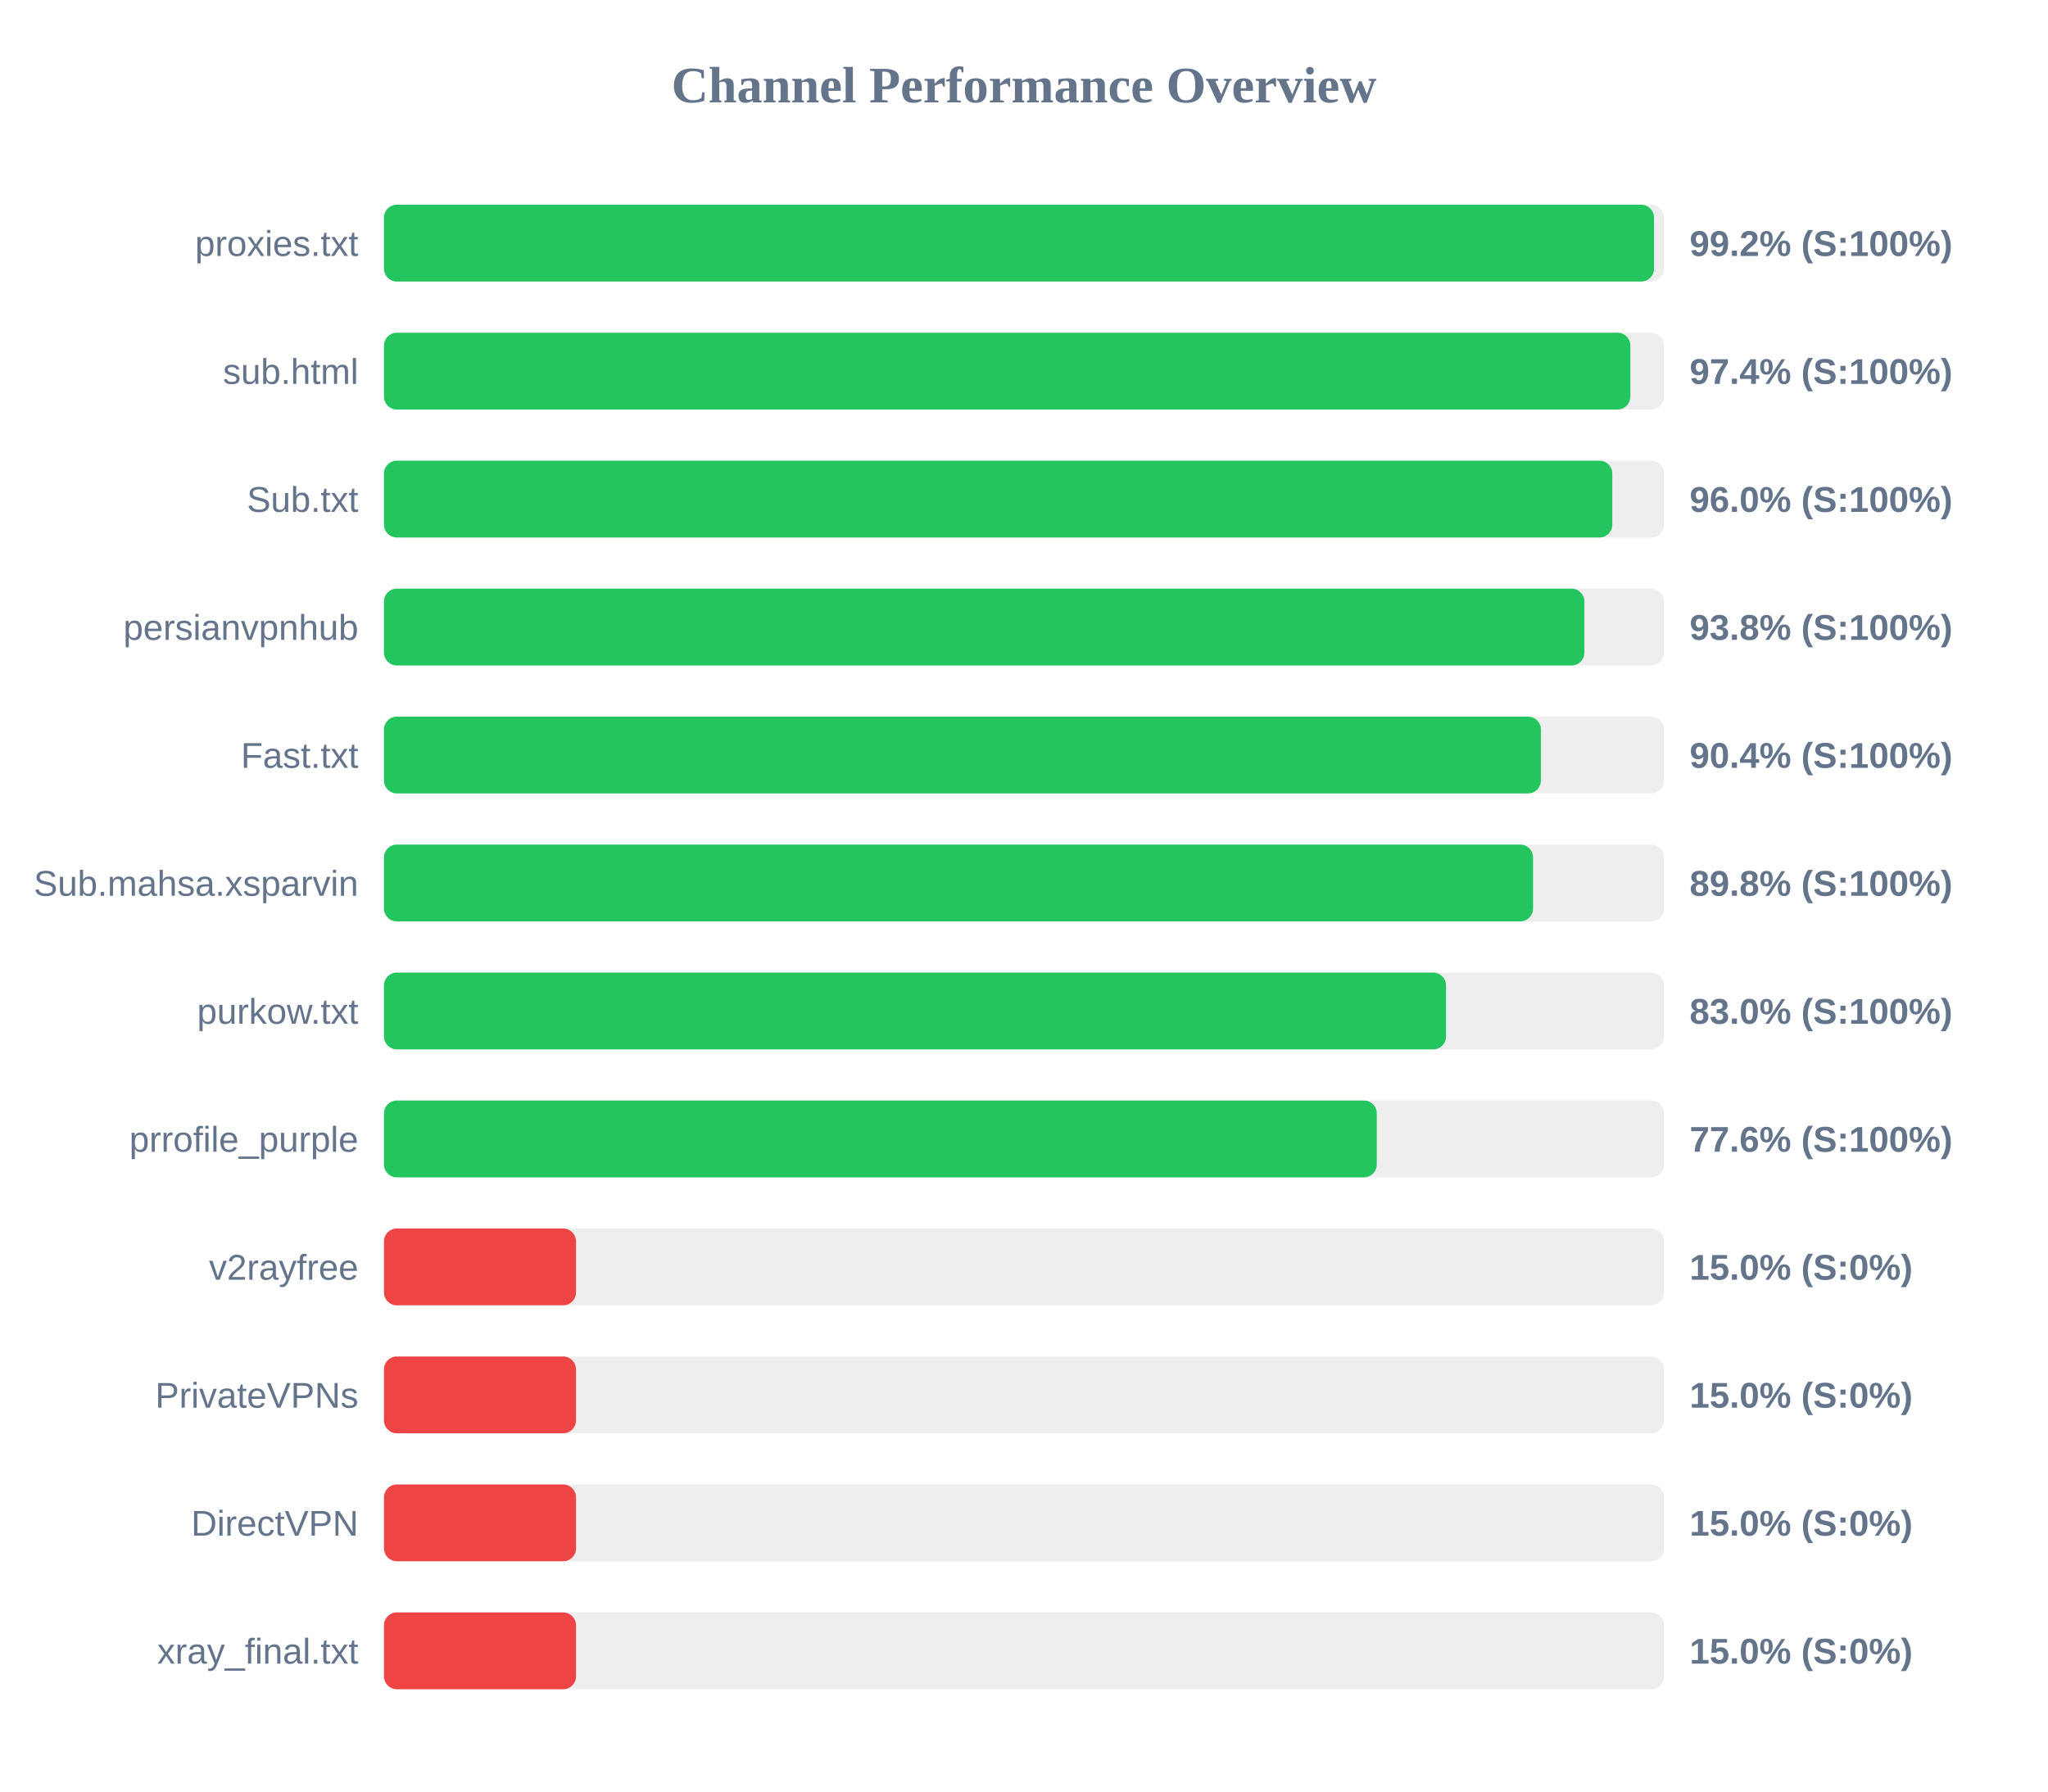
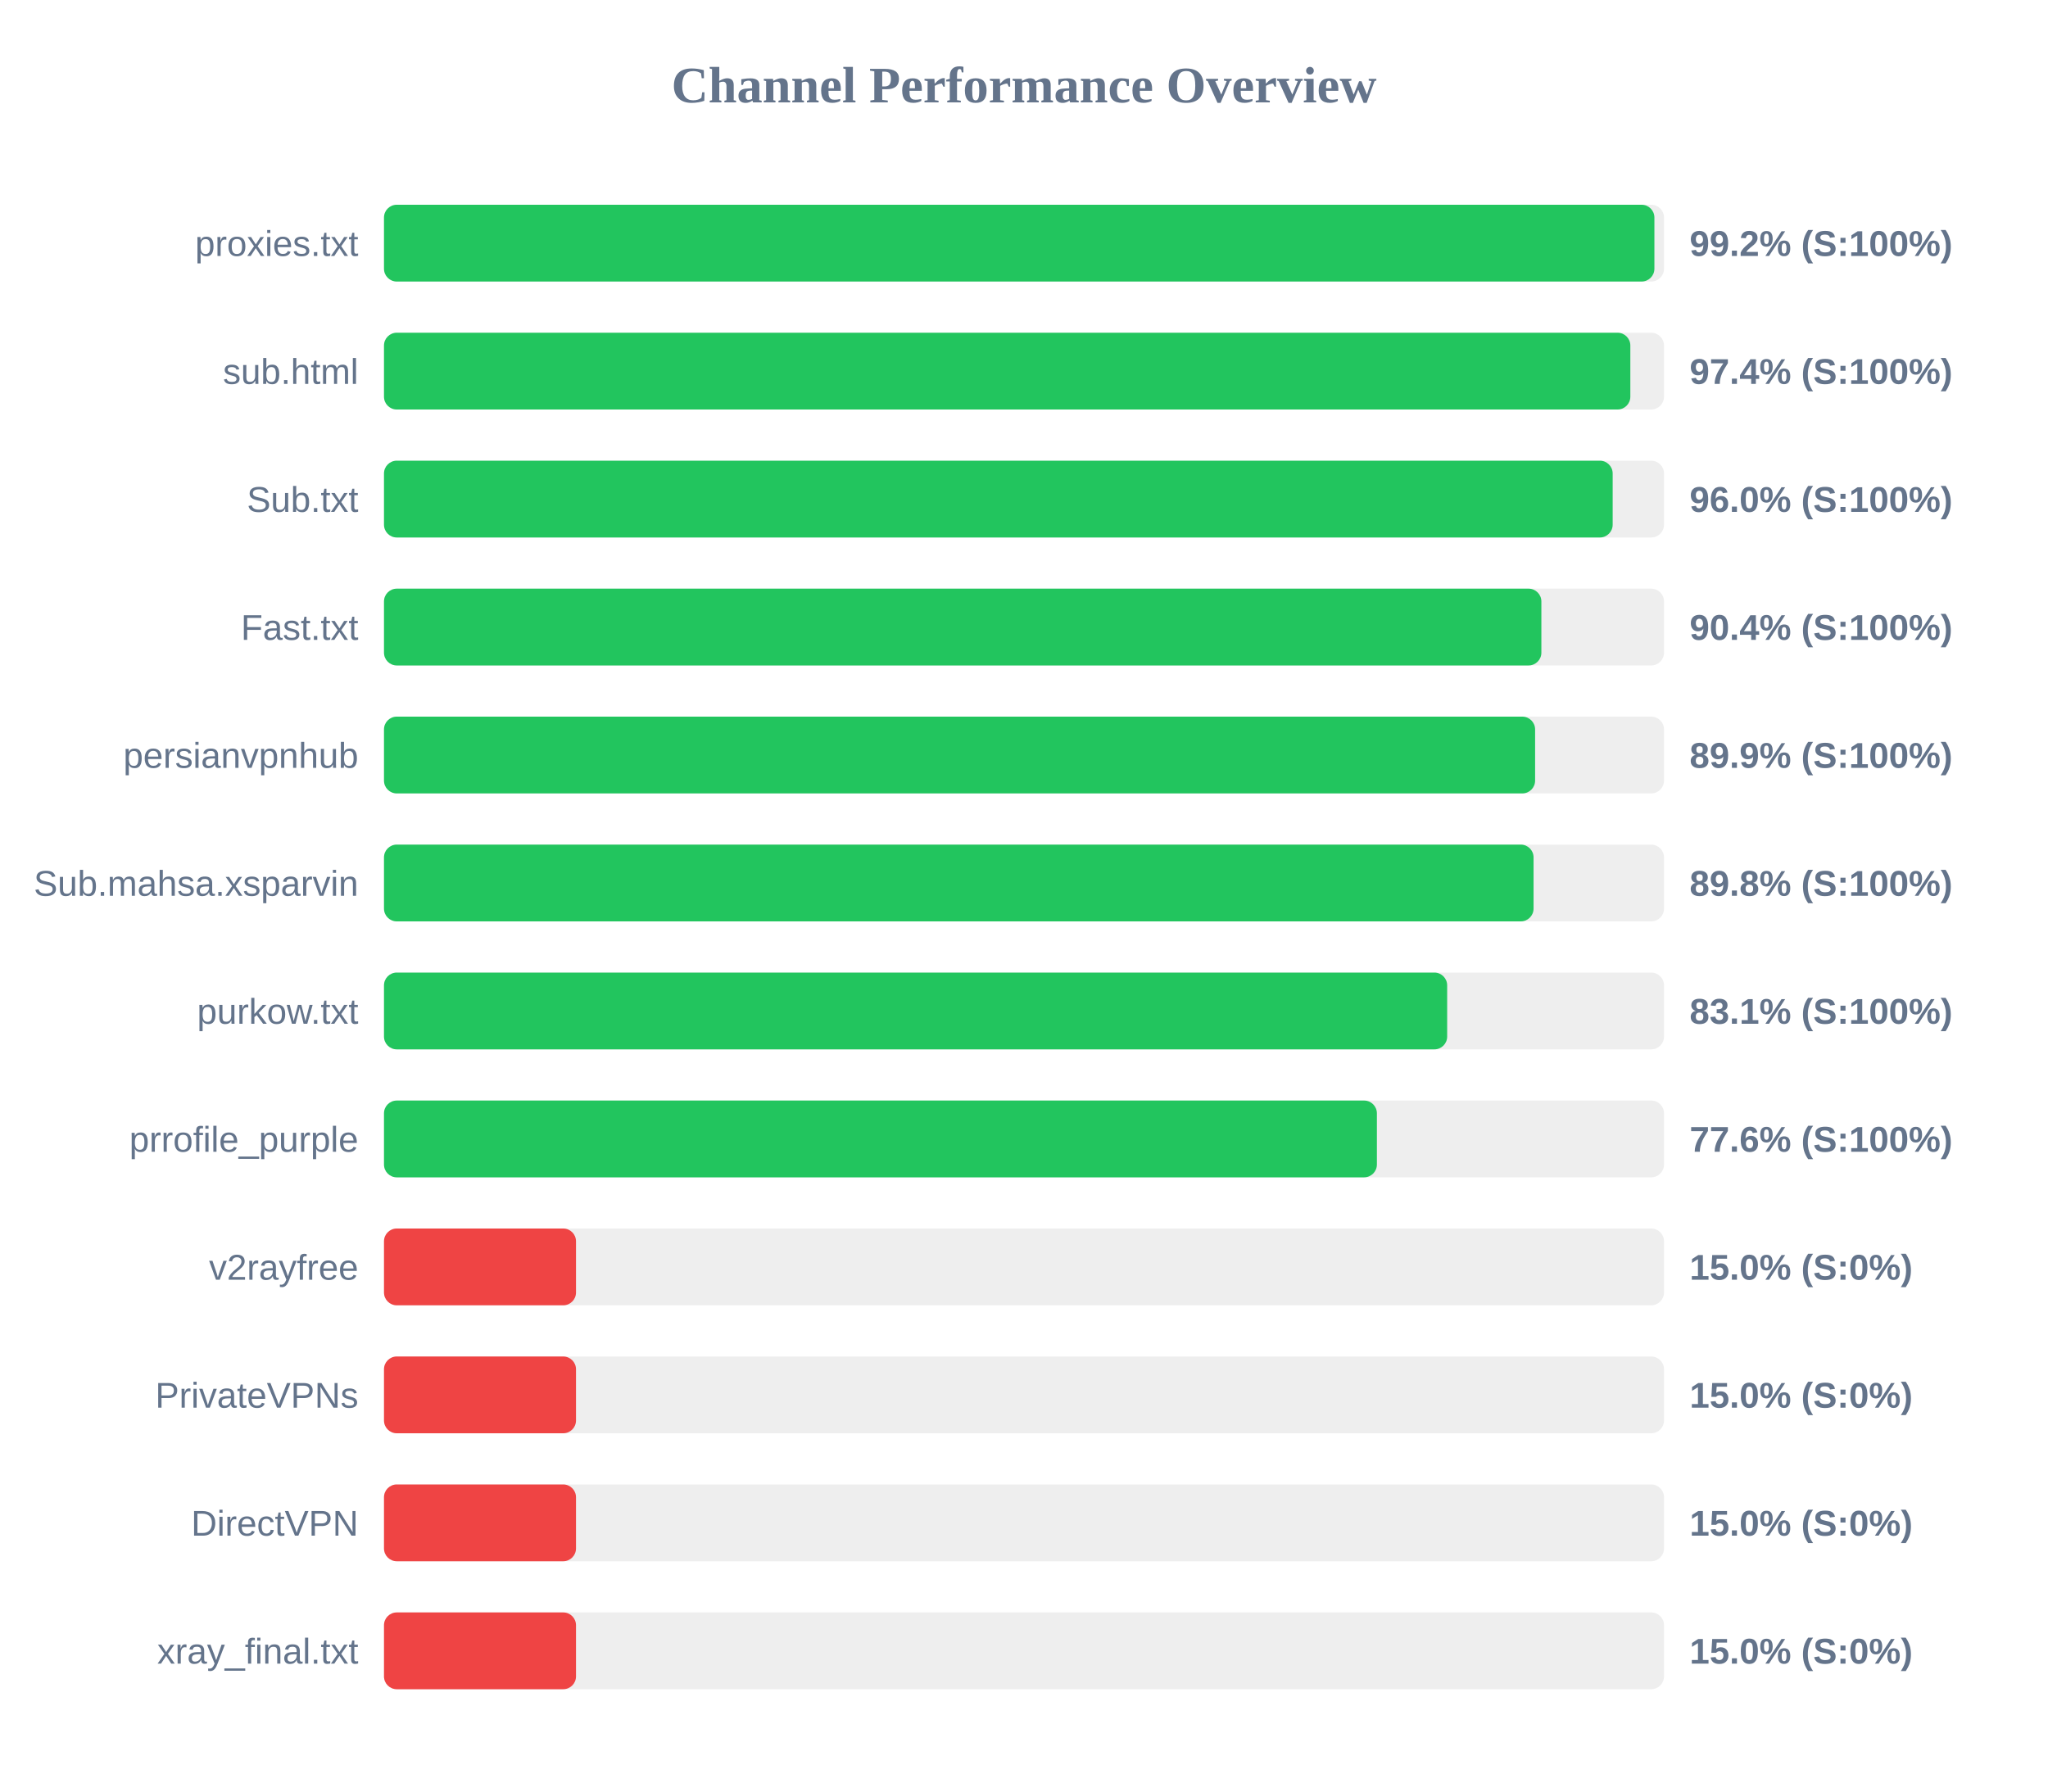
<svg xmlns="http://www.w3.org/2000/svg" width="800" height="700" version="1.1">
  <style>
        .row { font: 14px Arial; fill: #64748b; }
        .score { font: bold 14px Arial; fill: #64748b; }
    </style>
  <text x="400" y="40" text-anchor="middle" font-size="20px" font-weight="bold" fill="#64748b">Channel Performance Overview</text>
  <rect x="150" y="80" width="500" height="30" fill="#eee" rx="5" />
-   <rect x="150" y="80" width="496.1" height="30" fill="#22c55e" rx="5" />
+   <rect x="150" y="80" width="496.25" height="30" fill="#22c55e" rx="5" />
  <text x="140" y="100" text-anchor="end" class="row">proxies.txt</text>
  <text x="660" y="100" text-anchor="start" class="score">99.2% (S:100%)</text>
  <rect x="150" y="130" width="500" height="30" fill="#eee" rx="5" />
  <rect x="150" y="130" width="486.85" height="30" fill="#22c55e" rx="5" />
  <text x="140" y="150" text-anchor="end" class="row">sub.html</text>
  <text x="660" y="150" text-anchor="start" class="score">97.4% (S:100%)</text>
  <rect x="150" y="180" width="500" height="30" fill="#eee" rx="5" />
-   <rect x="150" y="180" width="479.8" height="30" fill="#22c55e" rx="5" />
+   <rect x="150" y="180" width="479.95" height="30" fill="#22c55e" rx="5" />
  <text x="140" y="200" text-anchor="end" class="row">Sub.txt</text>
  <text x="660" y="200" text-anchor="start" class="score">96.0% (S:100%)</text>
  <rect x="150" y="230" width="500" height="30" fill="#eee" rx="5" />
-   <rect x="150" y="230" width="468.9" height="30" fill="#22c55e" rx="5" />
-   <text x="140" y="250" text-anchor="end" class="row">persianvpnhub</text>
-   <text x="660" y="250" text-anchor="start" class="score">93.8% (S:100%)</text>
+   <rect x="150" y="230" width="452.1" height="30" fill="#22c55e" rx="5" />
+   <text x="140" y="250" text-anchor="end" class="row">Fast.txt</text>
+   <text x="660" y="250" text-anchor="start" class="score">90.4% (S:100%)</text>
  <rect x="150" y="280" width="500" height="30" fill="#eee" rx="5" />
-   <rect x="150" y="280" width="451.9" height="30" fill="#22c55e" rx="5" />
-   <text x="140" y="300" text-anchor="end" class="row">Fast.txt</text>
-   <text x="660" y="300" text-anchor="start" class="score">90.4% (S:100%)</text>
+   <rect x="150" y="280" width="449.65" height="30" fill="#22c55e" rx="5" />
+   <text x="140" y="300" text-anchor="end" class="row">persianvpnhub</text>
+   <text x="660" y="300" text-anchor="start" class="score">89.9% (S:100%)</text>
  <rect x="150" y="330" width="500" height="30" fill="#eee" rx="5" />
-   <rect x="150" y="330" width="448.85" height="30" fill="#22c55e" rx="5" />
+   <rect x="150" y="330" width="449.05" height="30" fill="#22c55e" rx="5" />
  <text x="140" y="350" text-anchor="end" class="row">Sub.mahsa.xsparvin</text>
  <text x="660" y="350" text-anchor="start" class="score">89.8% (S:100%)</text>
  <rect x="150" y="380" width="500" height="30" fill="#eee" rx="5" />
-   <rect x="150" y="380" width="414.85" height="30" fill="#22c55e" rx="5" />
+   <rect x="150" y="380" width="415.3" height="30" fill="#22c55e" rx="5" />
  <text x="140" y="400" text-anchor="end" class="row">purkow.txt</text>
-   <text x="660" y="400" text-anchor="start" class="score">83.0% (S:100%)</text>
+   <text x="660" y="400" text-anchor="start" class="score">83.1% (S:100%)</text>
  <rect x="150" y="430" width="500" height="30" fill="#eee" rx="5" />
-   <rect x="150" y="430" width="387.8" height="30" fill="#22c55e" rx="5" />
+   <rect x="150" y="430" width="387.85" height="30" fill="#22c55e" rx="5" />
  <text x="140" y="450" text-anchor="end" class="row">prrofile_purple</text>
  <text x="660" y="450" text-anchor="start" class="score">77.6% (S:100%)</text>
  <rect x="150" y="480" width="500" height="30" fill="#eee" rx="5" />
  <rect x="150" y="480" width="75.0" height="30" fill="#ef4444" rx="5" />
  <text x="140" y="500" text-anchor="end" class="row">v2rayfree</text>
  <text x="660" y="500" text-anchor="start" class="score">15.0% (S:0%)</text>
  <rect x="150" y="530" width="500" height="30" fill="#eee" rx="5" />
  <rect x="150" y="530" width="75.0" height="30" fill="#ef4444" rx="5" />
  <text x="140" y="550" text-anchor="end" class="row">PrivateVPNs</text>
  <text x="660" y="550" text-anchor="start" class="score">15.0% (S:0%)</text>
  <rect x="150" y="580" width="500" height="30" fill="#eee" rx="5" />
  <rect x="150" y="580" width="75.0" height="30" fill="#ef4444" rx="5" />
  <text x="140" y="600" text-anchor="end" class="row">DirectVPN</text>
  <text x="660" y="600" text-anchor="start" class="score">15.0% (S:0%)</text>
  <rect x="150" y="630" width="500" height="30" fill="#eee" rx="5" />
  <rect x="150" y="630" width="75.0" height="30" fill="#ef4444" rx="5" />
  <text x="140" y="650" text-anchor="end" class="row">xray_final.txt</text>
  <text x="660" y="650" text-anchor="start" class="score">15.0% (S:0%)</text>
</svg>
